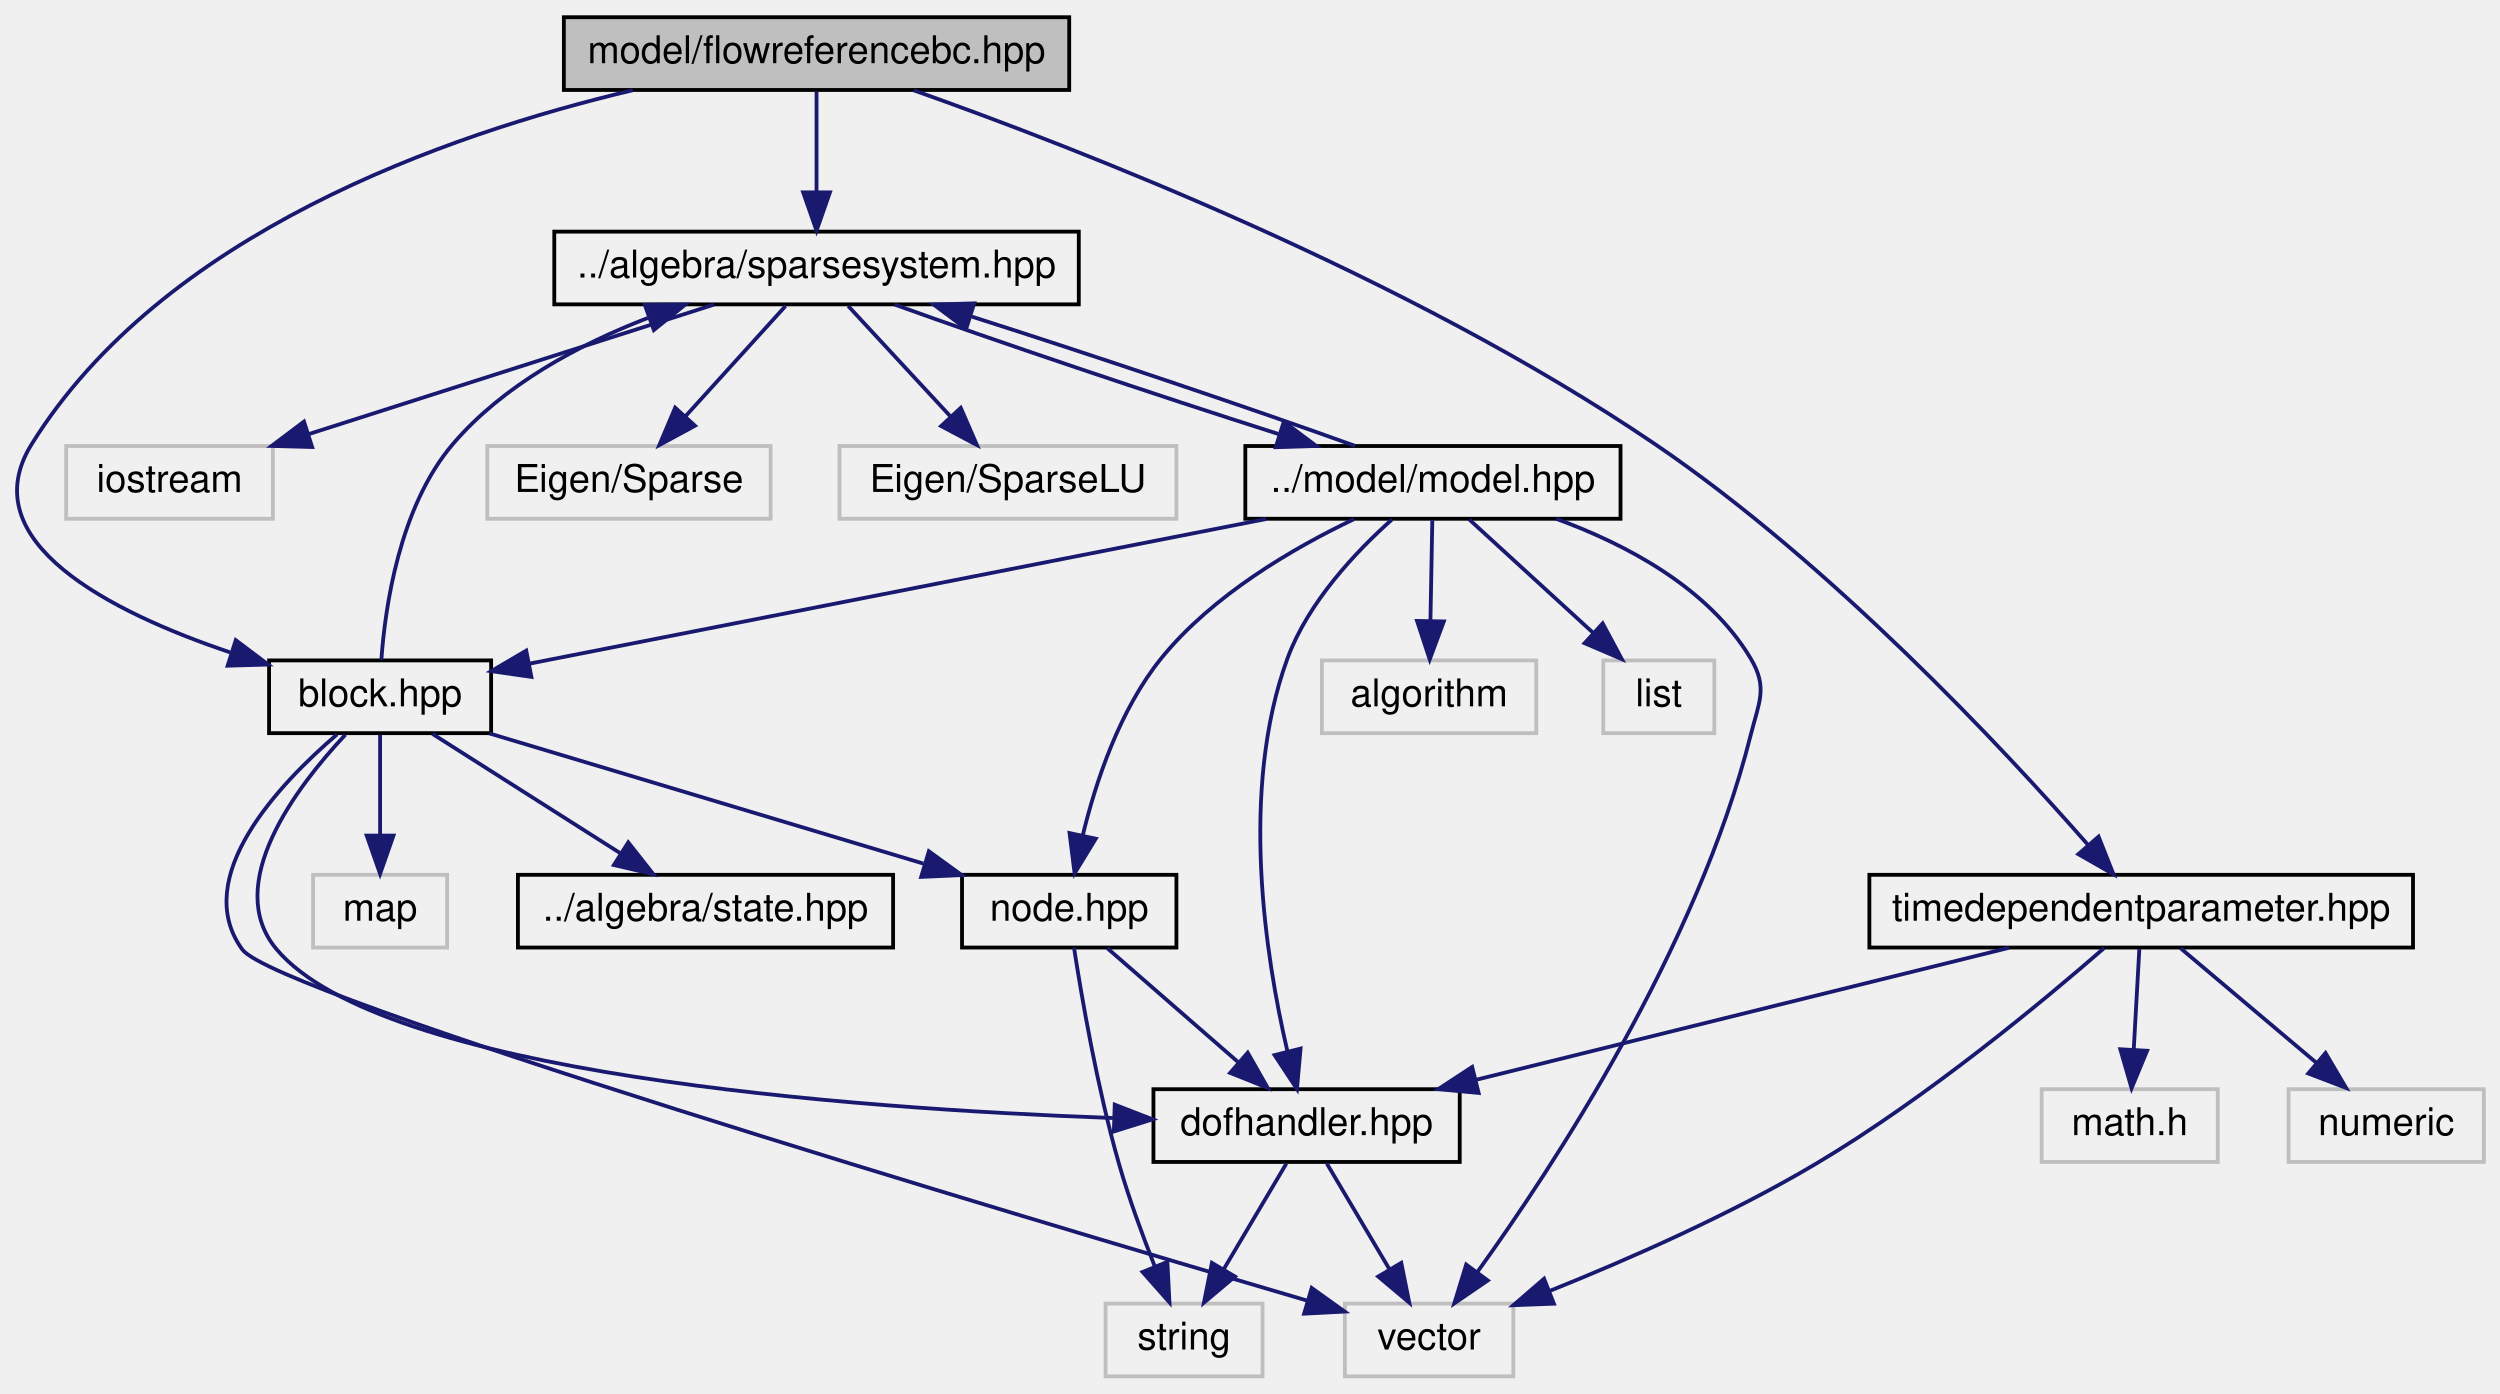
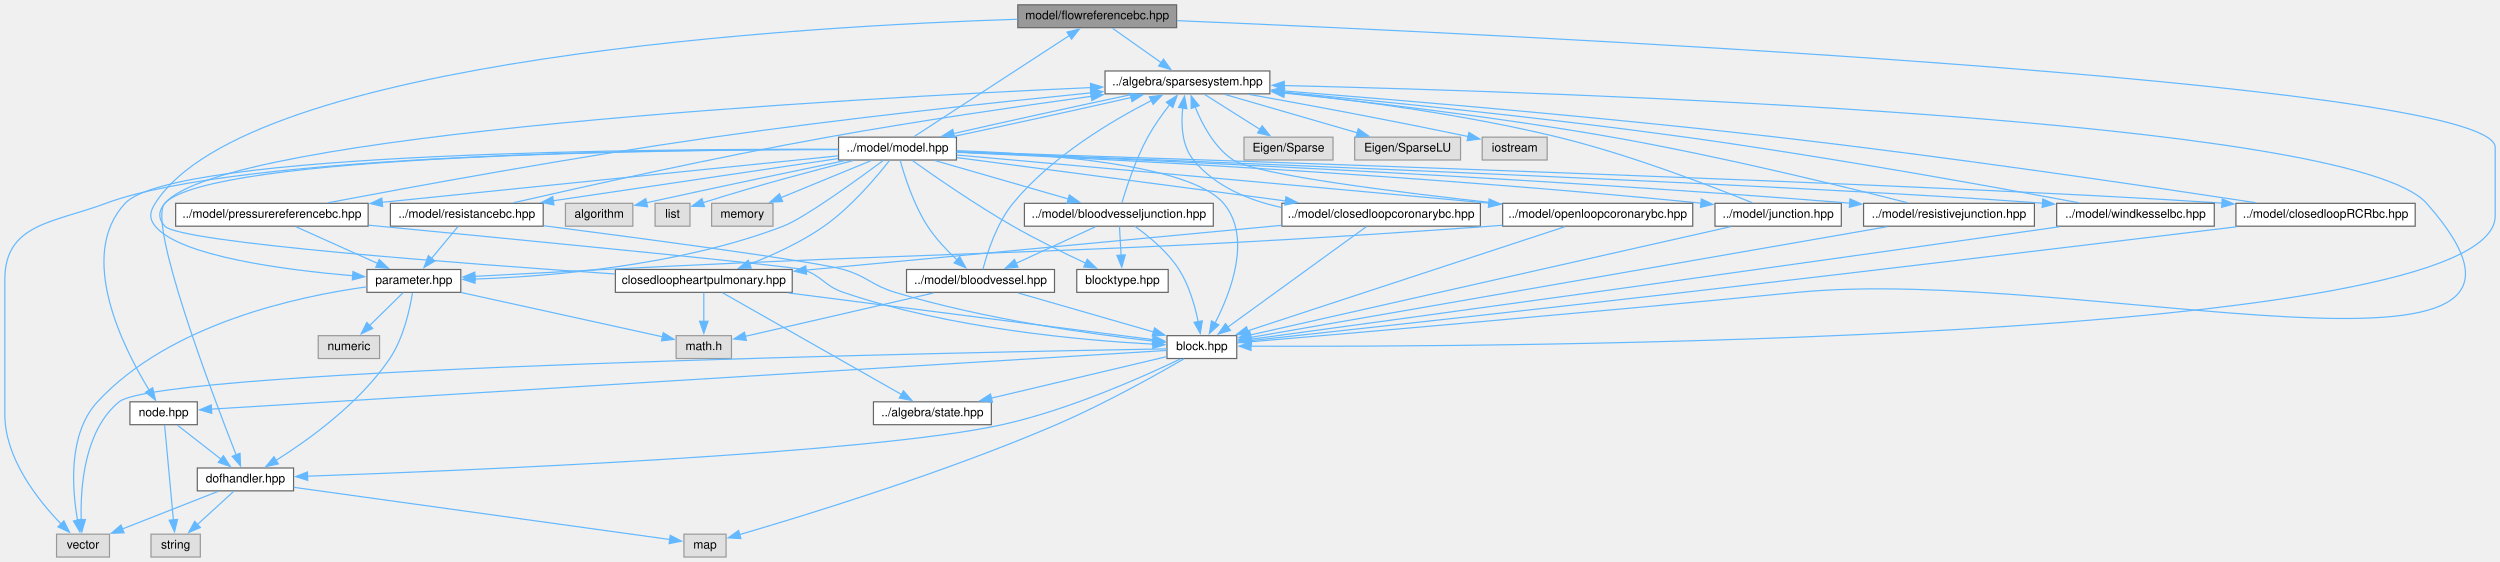
- <svg xmlns="http://www.w3.org/2000/svg" xmlns:xlink="http://www.w3.org/1999/xlink" width="653pt" height="364pt" viewBox="0.00 0.00 652.56 364.00">
-   <g id="graph0" class="graph" transform="scale(1 1) rotate(0) translate(4 360)">
+ <svg xmlns="http://www.w3.org/2000/svg" xmlns:xlink="http://www.w3.org/1999/xlink" width="2078pt" height="467pt" viewBox="0.00 0.00 2078.00 467.00">
+   <g id="graph0" class="graph" transform="scale(1 1) rotate(0) translate(4 463)">
    <g id="node1" class="node">
      <g id="a_node1">
        <a xlink:title="MODEL::FlowReferenceBC source file.">
-           <polygon fill="#bfbfbf" stroke="black" points="143.06,-336.5 143.06,-355.5 275.06,-355.5 275.06,-336.5 143.06,-336.5" />
-           <text text-anchor="middle" x="209.06" y="-343.5" font-family="Helvetica,sans-Serif" font-size="10.00">model/flowreferencebc.hpp</text>
+           <polygon fill="#999999" stroke="#666666" points="974,-459 842,-459 842,-440 974,-440 974,-459" />
+           <text text-anchor="middle" x="908" y="-447" font-family="Helvetica,sans-Serif" font-size="10.00">model/flowreferencebc.hpp</text>
        </a>
      </g>
    </g>
    <g id="node2" class="node">
      <g id="a_node2">
        <a xlink:href="sparsesystem_8hpp.html" target="_top" xlink:title="ALGEBRA::SparseSystem source file.">
-           <polygon fill="none" stroke="black" points="140.56,-280.5 140.56,-299.5 277.56,-299.5 277.56,-280.5 140.56,-280.5" />
-           <text text-anchor="middle" x="209.06" y="-287.5" font-family="Helvetica,sans-Serif" font-size="10.00">../algebra/sparsesystem.hpp</text>
+           <polygon fill="white" stroke="#666666" points="1051.5,-404 914.5,-404 914.5,-385 1051.5,-385 1051.5,-404" />
+           <text text-anchor="middle" x="983" y="-392" font-family="Helvetica,sans-Serif" font-size="10.00">../algebra/sparsesystem.hpp</text>
        </a>
      </g>
    </g>
    <g id="edge1" class="edge">
-       <path fill="none" stroke="midnightblue" d="M209.06,-336.08C209.06,-329.01 209.06,-318.86 209.06,-309.99" />
-       <polygon fill="midnightblue" stroke="midnightblue" points="212.56,-309.75 209.06,-299.75 205.56,-309.75 212.56,-309.75" />
-     </g>
-     <g id="node10" class="node">
-       <g id="a_node10">
+       <path fill="none" stroke="#63b8ff" d="M920.72,-439.51C931.78,-431.7 948.04,-420.21 961.17,-410.93" />
+       <polygon fill="#63b8ff" stroke="#63b8ff" points="963.08,-413.86 969.23,-405.23 959.04,-408.14 963.08,-413.86" />
+     </g>
+     <g id="node13" class="node">
+       <g id="a_node13">
        <a xlink:href="block_8hpp.html" target="_top" xlink:title="MODEL::Block source file.">
-           <polygon fill="none" stroke="black" points="66.06,-168.5 66.06,-187.5 124.06,-187.5 124.06,-168.5 66.06,-168.5" />
-           <text text-anchor="middle" x="95.06" y="-175.5" font-family="Helvetica,sans-Serif" font-size="10.00">block.hpp</text>
-         </a>
-       </g>
-     </g>
-     <g id="edge23" class="edge">
-       <path fill="none" stroke="midnightblue" d="M161.08,-336.44C111.99,-324.84 38.22,-298.91 4.06,-244 -11.76,-218.56 24.55,-200.18 55.9,-189.58" />
-       <polygon fill="midnightblue" stroke="midnightblue" points="57.36,-192.79 65.83,-186.42 55.24,-186.12 57.36,-192.79" />
-     </g>
-     <g id="node16" class="node">
-       <g id="a_node16">
-         <a xlink:href="timedependentparameter_8hpp.html" target="_top" xlink:title="MODEL::TimeDependentParameter source file.">
-           <polygon fill="none" stroke="black" points="484.06,-112.5 484.06,-131.5 626.06,-131.5 626.06,-112.5 484.06,-112.5" />
-           <text text-anchor="middle" x="555.06" y="-119.5" font-family="Helvetica,sans-Serif" font-size="10.00">timedependentparameter.hpp</text>
-         </a>
-       </g>
-     </g>
-     <g id="edge24" class="edge">
-       <path fill="none" stroke="midnightblue" d="M234.44,-336.41C276.76,-321.43 363.47,-287.88 428.06,-244 474.03,-212.77 519,-164.58 541.03,-139.48" />
-       <polygon fill="midnightblue" stroke="midnightblue" points="543.93,-141.48 547.83,-131.63 538.64,-136.89 543.93,-141.48" />
+           <polygon fill="white" stroke="#666666" points="1024,-184 966,-184 966,-165 1024,-165 1024,-184" />
+           <text text-anchor="middle" x="995" y="-172" font-family="Helvetica,sans-Serif" font-size="10.00">block.hpp</text>
+         </a>
+       </g>
+     </g>
+     <g id="edge74" class="edge">
+       <path fill="none" stroke="#63b8ff" d="M974.23,-445.84C1220.59,-435.52 2070,-395.93 2070,-340.5 2070,-340.5 2070,-340.5 2070,-283.5 2070,-177.51 1232.06,-174.49 1035.78,-175.24" />
+       <polygon fill="#63b8ff" stroke="#63b8ff" points="1035.81,-171.74 1025.82,-175.28 1035.84,-178.74 1035.81,-171.74" />
+     </g>
+     <g id="node26" class="node">
+       <g id="a_node26">
+         <a xlink:href="parameter_8hpp.html" target="_top" xlink:title="MODEL::Parameter source file.">
+           <polygon fill="white" stroke="#666666" points="379,-239 301,-239 301,-220 379,-220 379,-239" />
+           <text text-anchor="middle" x="340" y="-227" font-family="Helvetica,sans-Serif" font-size="10.00">parameter.hpp</text>
+         </a>
+       </g>
+     </g>
+     <g id="edge75" class="edge">
+       <path fill="none" stroke="#63b8ff" d="M841.69,-447C666.93,-441.39 201.91,-415.14 125,-294 120.47,-286.87 119.67,-281.55 125,-275 145.32,-250.04 232.38,-238.65 289.3,-233.78" />
+       <polygon fill="#63b8ff" stroke="#63b8ff" points="289.4,-237.29 299.09,-232.99 288.84,-230.31 289.4,-237.29" />
    </g>
    <g id="node3" class="node">
      <g id="a_node3">
        <a xlink:title=" ">
-           <polygon fill="none" stroke="#bfbfbf" points="123.06,-224.5 123.06,-243.5 197.06,-243.5 197.06,-224.5 123.06,-224.5" />
-           <text text-anchor="middle" x="160.06" y="-231.5" font-family="Helvetica,sans-Serif" font-size="10.00">Eigen/Sparse</text>
+           <polygon fill="#e0e0e0" stroke="#999999" points="1104,-349 1030,-349 1030,-330 1104,-330 1104,-349" />
+           <text text-anchor="middle" x="1067" y="-337" font-family="Helvetica,sans-Serif" font-size="10.00">Eigen/Sparse</text>
        </a>
      </g>
    </g>
    <g id="edge2" class="edge">
-       <path fill="none" stroke="midnightblue" d="M200.97,-280.08C193.91,-272.3 183.47,-260.8 174.91,-251.37" />
-       <polygon fill="midnightblue" stroke="midnightblue" points="177.31,-248.8 168,-243.75 172.13,-253.51 177.31,-248.8" />
+       <path fill="none" stroke="#63b8ff" d="M997.25,-384.51C1009.88,-376.54 1028.56,-364.75 1043.41,-355.38" />
+       <polygon fill="#63b8ff" stroke="#63b8ff" points="1045.09,-358.46 1051.68,-350.17 1041.36,-352.54 1045.09,-358.46" />
    </g>
    <g id="node4" class="node">
      <g id="a_node4">
        <a xlink:title=" ">
-           <polygon fill="none" stroke="#bfbfbf" points="215.06,-224.5 215.06,-243.5 303.06,-243.5 303.06,-224.5 215.06,-224.5" />
-           <text text-anchor="middle" x="259.06" y="-231.5" font-family="Helvetica,sans-Serif" font-size="10.00">Eigen/SparseLU</text>
+           <polygon fill="#e0e0e0" stroke="#999999" points="1210,-349 1122,-349 1122,-330 1210,-330 1210,-349" />
+           <text text-anchor="middle" x="1166" y="-337" font-family="Helvetica,sans-Serif" font-size="10.00">Eigen/SparseLU</text>
        </a>
      </g>
    </g>
    <g id="edge3" class="edge">
-       <path fill="none" stroke="midnightblue" d="M217.32,-280.08C224.53,-272.3 235.17,-260.8 243.91,-251.37" />
-       <polygon fill="midnightblue" stroke="midnightblue" points="246.73,-253.47 250.96,-243.75 241.6,-248.71 246.73,-253.47" />
+       <path fill="none" stroke="#63b8ff" d="M1014.04,-384.51C1044.37,-375.73 1090.73,-362.3 1124.27,-352.59" />
+       <polygon fill="#63b8ff" stroke="#63b8ff" points="1125.02,-356.01 1133.66,-349.87 1123.08,-349.29 1125.02,-356.01" />
    </g>
    <g id="node5" class="node">
      <g id="a_node5">
        <a xlink:title=" ">
-           <polygon fill="none" stroke="#bfbfbf" points="13.06,-224.5 13.06,-243.5 67.06,-243.5 67.06,-224.5 13.06,-224.5" />
-           <text text-anchor="middle" x="40.06" y="-231.5" font-family="Helvetica,sans-Serif" font-size="10.00">iostream</text>
+           <polygon fill="#e0e0e0" stroke="#999999" points="1282,-349 1228,-349 1228,-330 1282,-330 1282,-349" />
+           <text text-anchor="middle" x="1255" y="-337" font-family="Helvetica,sans-Serif" font-size="10.00">iostream</text>
        </a>
      </g>
    </g>
    <g id="edge4" class="edge">
-       <path fill="none" stroke="midnightblue" d="M182.28,-280.44C153.73,-271.32 108.33,-256.81 76.53,-246.65" />
-       <polygon fill="midnightblue" stroke="midnightblue" points="77.31,-243.23 66.72,-243.52 75.18,-249.89 77.31,-243.23" />
+       <path fill="none" stroke="#63b8ff" d="M1034.23,-384.53C1079.7,-376.42 1148.18,-363.82 1216.54,-349.45" />
+       <polygon fill="#63b8ff" stroke="#63b8ff" points="1216.97,-352.93 1226.03,-347.44 1215.52,-346.09 1216.97,-352.93" />
    </g>
    <g id="node6" class="node">
      <g id="a_node6">
        <a xlink:href="model_8hpp.html" target="_top" xlink:title="MODEL::Model source file.">
-           <polygon fill="none" stroke="black" points="321.06,-224.5 321.06,-243.5 419.06,-243.5 419.06,-224.5 321.06,-224.5" />
-           <text text-anchor="middle" x="370.06" y="-231.5" font-family="Helvetica,sans-Serif" font-size="10.00">../model/model.hpp</text>
+           <polygon fill="white" stroke="#666666" points="791,-349 693,-349 693,-330 791,-330 791,-349" />
+           <text text-anchor="middle" x="742" y="-337" font-family="Helvetica,sans-Serif" font-size="10.00">../model/model.hpp</text>
        </a>
      </g>
    </g>
    <g id="edge5" class="edge">
-       <path fill="none" stroke="midnightblue" d="M229.48,-280.44C254.69,-271.32 297.74,-256.81 329.66,-246.65" />
-       <polygon fill="midnightblue" stroke="midnightblue" points="331.11,-249.86 339.59,-243.52 329,-243.19 331.11,-249.86" />
-     </g>
-     <g id="edge9" class="edge">
-       <path fill="none" stroke="midnightblue" d="M349.75,-243.52C324.6,-252.62 281.55,-267.13 249.61,-277.3" />
-       <polygon fill="midnightblue" stroke="midnightblue" points="248.14,-274.1 239.66,-280.44 250.25,-280.77 248.14,-274.1" />
+       <path fill="none" stroke="#63b8ff" d="M936.9,-384.51C894.22,-375.54 831.21,-361.71 788.43,-351.96" />
+       <polygon fill="#63b8ff" stroke="#63b8ff" points="789.48,-348.61 778.95,-349.78 787.91,-355.43 789.48,-348.61" />
+     </g>
+     <g id="edge43" class="edge">
+       <path fill="none" stroke="#63b8ff" d="M755.77,-349.46C784.27,-368 849.96,-410.74 885,-433.54" />
+       <polygon fill="#63b8ff" stroke="#63b8ff" points="882.86,-436.32 893.15,-438.84 886.67,-430.45 882.86,-436.32" />
+     </g>
+     <g id="edge10" class="edge">
+       <path fill="none" stroke="#63b8ff" d="M787.89,-349.45C830.5,-358.4 893.51,-372.22 936.36,-381.99" />
+       <polygon fill="#63b8ff" stroke="#63b8ff" points="935.33,-385.35 945.86,-384.17 936.89,-378.53 935.33,-385.35" />
    </g>
    <g id="node7" class="node">
      <g id="a_node7">
        <a xlink:title=" ">
-           <polygon fill="none" stroke="#bfbfbf" points="341.06,-168.5 341.06,-187.5 397.06,-187.5 397.06,-168.5 341.06,-168.5" />
-           <text text-anchor="middle" x="369.06" y="-175.5" font-family="Helvetica,sans-Serif" font-size="10.00">algorithm</text>
+           <polygon fill="#e0e0e0" stroke="#999999" points="522,-294 466,-294 466,-275 522,-275 522,-294" />
+           <text text-anchor="middle" x="494" y="-282" font-family="Helvetica,sans-Serif" font-size="10.00">algorithm</text>
        </a>
      </g>
    </g>
    <g id="edge6" class="edge">
-       <path fill="none" stroke="midnightblue" d="M369.9,-224.08C369.77,-217.01 369.58,-206.86 369.41,-197.99" />
-       <polygon fill="midnightblue" stroke="midnightblue" points="372.91,-197.68 369.22,-187.75 365.91,-197.81 372.91,-197.68" />
+       <path fill="none" stroke="#63b8ff" d="M698.31,-329.52C657.94,-321.18 596,-308.24 533.18,-294.45" />
+       <polygon fill="#63b8ff" stroke="#63b8ff" points="534.27,-291.11 523.75,-292.37 532.76,-297.94 534.27,-291.11" />
    </g>
    <g id="node8" class="node">
      <g id="a_node8">
        <a xlink:title=" ">
-           <polygon fill="none" stroke="#bfbfbf" points="414.56,-168.5 414.56,-187.5 443.56,-187.5 443.56,-168.5 414.56,-168.5" />
-           <text text-anchor="middle" x="429.06" y="-175.5" font-family="Helvetica,sans-Serif" font-size="10.00">list</text>
+           <polygon fill="#e0e0e0" stroke="#999999" points="569.5,-294 540.5,-294 540.5,-275 569.5,-275 569.5,-294" />
+           <text text-anchor="middle" x="555" y="-282" font-family="Helvetica,sans-Serif" font-size="10.00">list</text>
        </a>
      </g>
    </g>
    <g id="edge7" class="edge">
-       <path fill="none" stroke="midnightblue" d="M379.54,-224.32C388.26,-216.34 401.41,-204.31 411.96,-194.65" />
-       <polygon fill="midnightblue" stroke="midnightblue" points="414.4,-197.17 419.41,-187.83 409.67,-192 414.4,-197.17" />
+       <path fill="none" stroke="#63b8ff" d="M705.25,-329.53C674.18,-321.72 628.3,-309.68 580.42,-294.57" />
+       <polygon fill="#63b8ff" stroke="#63b8ff" points="581.57,-291.26 570.97,-291.55 579.43,-297.93 581.57,-291.26" />
    </g>
    <g id="node9" class="node">
      <g id="a_node9">
        <a xlink:title=" ">
-           <polygon fill="none" stroke="#bfbfbf" points="347.06,-0.5 347.06,-19.5 391.06,-19.5 391.06,-0.5 347.06,-0.5" />
-           <text text-anchor="middle" x="369.06" y="-7.5" font-family="Helvetica,sans-Serif" font-size="10.00">vector</text>
+           <polygon fill="#e0e0e0" stroke="#999999" points="638.5,-294 587.5,-294 587.5,-275 638.5,-275 638.5,-294" />
+           <text text-anchor="middle" x="613" y="-282" font-family="Helvetica,sans-Serif" font-size="10.00">memory</text>
        </a>
      </g>
    </g>
    <g id="edge8" class="edge">
-       <path fill="none" stroke="midnightblue" d="M402.25,-224.49C420.6,-217.8 442.08,-206.45 453.06,-188 457.61,-180.36 455.22,-176.62 453.06,-168 439.15,-112.5 401.45,-55.19 381.63,-27.69" />
-       <polygon fill="midnightblue" stroke="midnightblue" points="384.39,-25.55 375.65,-19.56 378.75,-29.69 384.39,-25.55" />
-     </g>
-     <g id="edge10" class="edge">
-       <path fill="none" stroke="midnightblue" d="M326.49,-224.44C273.5,-214.04 184.85,-196.63 134.03,-186.65" />
-       <polygon fill="midnightblue" stroke="midnightblue" points="134.58,-183.19 124.09,-184.7 133.23,-190.06 134.58,-183.19" />
-     </g>
-     <g id="node13" class="node">
-       <g id="a_node13">
+       <path fill="none" stroke="#63b8ff" d="M720.12,-329.51C699.51,-321.04 668.41,-308.27 645.02,-298.66" />
+       <polygon fill="#63b8ff" stroke="#63b8ff" points="646.54,-295.5 635.96,-294.93 643.88,-301.97 646.54,-295.5" />
+     </g>
+     <g id="node10" class="node">
+       <g id="a_node10">
+         <a xlink:title=" ">
+           <polygon fill="#e0e0e0" stroke="#999999" points="87,-19 43,-19 43,0 87,0 87,-19" />
+           <text text-anchor="middle" x="65" y="-7" font-family="Helvetica,sans-Serif" font-size="10.00">vector</text>
+         </a>
+       </g>
+     </g>
+     <g id="edge9" class="edge">
+       <path fill="none" stroke="#63b8ff" d="M692.56,-338.79C559.34,-338.99 195.42,-335.61 84,-294 40.16,-277.63 0,-277.3 0,-230.5 0,-230.5 0,-230.5 0,-118.5 0,-82.06 27.5,-47.34 46.72,-27.51" />
+       <polygon fill="#63b8ff" stroke="#63b8ff" points="49.11,-30.07 53.77,-20.56 44.19,-25.09 49.11,-30.07" />
+     </g>
+     <g id="node11" class="node">
+       <g id="a_node11">
+         <a xlink:href="bloodvessel_8hpp.html" target="_top" xlink:title="MODEL::BloodVessel source file.">
+           <polygon fill="white" stroke="#666666" points="872.5,-239 749.5,-239 749.5,-220 872.5,-220 872.5,-239" />
+           <text text-anchor="middle" x="811" y="-227" font-family="Helvetica,sans-Serif" font-size="10.00">../model/bloodvessel.hpp</text>
+         </a>
+       </g>
+     </g>
+     <g id="edge11" class="edge">
+       <path fill="none" stroke="#63b8ff" d="M744.22,-329.76C747.73,-317 755.36,-292.87 767,-275 773.71,-264.7 783.08,-254.82 791.44,-246.99" />
+       <polygon fill="#63b8ff" stroke="#63b8ff" points="793.71,-249.67 798.83,-240.4 789.04,-244.45 793.71,-249.67" />
+     </g>
+     <g id="edge69" class="edge">
+       <path fill="none" stroke="#63b8ff" d="M791.25,-337.74C861.51,-335.49 985.11,-326.84 1013,-294 1036.82,-265.95 1019.14,-220.11 1005.93,-194.44" />
+       <polygon fill="#63b8ff" stroke="#63b8ff" points="1009.09,-192.93 1001.24,-185.82 1002.95,-196.28 1009.09,-192.93" />
+     </g>
+     <g id="node16" class="node">
+       <g id="a_node16">
        <a xlink:href="dofhandler_8hpp.html" target="_top" xlink:title="MODEL::DOFHandler source file.">
-           <polygon fill="none" stroke="black" points="297.06,-56.5 297.06,-75.5 377.06,-75.5 377.06,-56.5 297.06,-56.5" />
-           <text text-anchor="middle" x="337.06" y="-63.5" font-family="Helvetica,sans-Serif" font-size="10.00">dofhandler.hpp</text>
-         </a>
-       </g>
-     </g>
-     <g id="edge21" class="edge">
-       <path fill="none" stroke="midnightblue" d="M359.35,-224.3C350.12,-216.07 337.47,-202.79 332.06,-188 319.47,-153.57 326.35,-109.9 332.02,-85.55" />
-       <polygon fill="midnightblue" stroke="midnightblue" points="335.49,-86.11 334.54,-75.56 328.7,-84.4 335.49,-86.11" />
+           <polygon fill="white" stroke="#666666" points="240,-74 160,-74 160,-55 240,-55 240,-74" />
+           <text text-anchor="middle" x="200" y="-62" font-family="Helvetica,sans-Serif" font-size="10.00">dofhandler.hpp</text>
+         </a>
+       </g>
+     </g>
+     <g id="edge71" class="edge">
+       <path fill="none" stroke="#63b8ff" d="M692.76,-338.65C554.59,-338.58 170.8,-334.67 133,-294 118.34,-278.23 171.88,-136.88 192.35,-84.72" />
+       <polygon fill="#63b8ff" stroke="#63b8ff" points="195.51,-86.25 195.93,-75.66 189,-83.68 195.51,-86.25" />
+     </g>
+     <g id="node18" class="node">
+       <g id="a_node18">
+         <a xlink:href="node_8hpp.html" target="_top" xlink:title="MODEL::Node source file.">
+           <polygon fill="white" stroke="#666666" points="160,-129 104,-129 104,-110 160,-110 160,-129" />
+           <text text-anchor="middle" x="132" y="-117" font-family="Helvetica,sans-Serif" font-size="10.00">node.hpp</text>
+         </a>
+       </g>
+     </g>
+     <g id="edge72" class="edge">
+       <path fill="none" stroke="#63b8ff" d="M692.68,-338.85C549.3,-339.37 140.16,-337.04 100,-294 59.47,-250.57 98.72,-173.37 120.12,-138.49" />
+       <polygon fill="#63b8ff" stroke="#63b8ff" points="122.86,-140.7 125.28,-130.39 116.96,-136.95 122.86,-140.7" />
+     </g>
+     <g id="node19" class="node">
+       <g id="a_node19">
+         <a xlink:href="bloodvesseljunction_8hpp.html" target="_top" xlink:title="MODEL::BloodVesselJunction source file.">
+           <polygon fill="white" stroke="#666666" points="1004.5,-294 847.5,-294 847.5,-275 1004.5,-275 1004.5,-294" />
+           <text text-anchor="middle" x="926" y="-282" font-family="Helvetica,sans-Serif" font-size="10.00">../model/bloodvesseljunction.hpp</text>
+         </a>
+       </g>
+     </g>
+     <g id="edge26" class="edge">
+       <path fill="none" stroke="#63b8ff" d="M773.21,-329.51C803.7,-320.73 850.32,-307.3 884.04,-297.59" />
+       <polygon fill="#63b8ff" stroke="#63b8ff" points="884.85,-301 893.49,-294.87 882.91,-294.27 884.85,-301" />
+     </g>
+     <g id="node20" class="node">
+       <g id="a_node20">
+         <a xlink:href="blocktype_8hpp.html" target="_top" xlink:title="MODEL::BlockType source file.">
+           <polygon fill="white" stroke="#666666" points="967,-239 891,-239 891,-220 967,-220 967,-239" />
+           <text text-anchor="middle" x="929" y="-227" font-family="Helvetica,sans-Serif" font-size="10.00">blocktype.hpp</text>
+         </a>
+       </g>
+     </g>
+     <g id="edge70" class="edge">
+       <path fill="none" stroke="#63b8ff" d="M754.4,-329.54C772.39,-316.73 806.95,-292.76 838,-275 857.59,-263.79 880.42,-252.64 898.31,-244.3" />
+       <polygon fill="#63b8ff" stroke="#63b8ff" points="899.74,-247.49 907.36,-240.13 896.81,-241.13 899.74,-247.49" />
+     </g>
+     <g id="node21" class="node">
+       <g id="a_node21">
+         <a xlink:href="closedloop_r_c_rbc_8hpp.html" target="_top" xlink:title="MODEL::ClosedLoopRCRBC source file.">
+           <polygon fill="white" stroke="#666666" points="2003.5,-294 1854.5,-294 1854.5,-275 2003.5,-275 2003.5,-294" />
+           <text text-anchor="middle" x="1929" y="-282" font-family="Helvetica,sans-Serif" font-size="10.00">../model/closedloopRCRbc.hpp</text>
+         </a>
+       </g>
+     </g>
+     <g id="edge31" class="edge">
+       <path fill="none" stroke="#63b8ff" d="M791.39,-336.92C974.41,-330.98 1614.74,-309.66 1843.15,-294.14" />
+       <polygon fill="#63b8ff" stroke="#63b8ff" points="1843.12,-297.65 1852.85,-293.47 1842.63,-290.67 1843.12,-297.65" />
+     </g>
+     <g id="node22" class="node">
+       <g id="a_node22">
+         <a xlink:href="closedloopcoronarybc_8hpp.html" target="_top" xlink:title="MODEL::ClosedLoopCoronaryBC source file.">
+           <polygon fill="white" stroke="#666666" points="1226.5,-294 1061.5,-294 1061.5,-275 1226.5,-275 1226.5,-294" />
+           <text text-anchor="middle" x="1144" y="-282" font-family="Helvetica,sans-Serif" font-size="10.00">../model/closedloopcoronarybc.hpp</text>
+         </a>
+       </g>
+     </g>
+     <g id="edge34" class="edge">
+       <path fill="none" stroke="#63b8ff" d="M791.29,-332C859.48,-323.01 983.34,-306.68 1064.64,-295.96" />
+       <polygon fill="#63b8ff" stroke="#63b8ff" points="1064.86,-299.46 1074.32,-294.69 1063.95,-292.52 1064.86,-299.46" />
+     </g>
+     <g id="node23" class="node">
+       <g id="a_node23">
+         <a xlink:href="closedloopheartpulmonary_8hpp.html" target="_top" xlink:title="MODEL::ClosedLoopHeartPulmonary source file.">
+           <polygon fill="white" stroke="#666666" points="654.5,-239 507.5,-239 507.5,-220 654.5,-220 654.5,-239" />
+           <text text-anchor="middle" x="581" y="-227" font-family="Helvetica,sans-Serif" font-size="10.00">closedloopheartpulmonary.hpp</text>
+         </a>
+       </g>
+     </g>
+     <g id="edge42" class="edge">
+       <path fill="none" stroke="#63b8ff" d="M735.36,-329.66C725,-316.34 703.77,-290.99 681,-275 662.06,-261.7 638.51,-250.99 619.02,-243.41" />
+       <polygon fill="#63b8ff" stroke="#63b8ff" points="620.39,-240.18 609.8,-239.95 617.93,-246.73 620.39,-240.18" />
+     </g>
+     <g id="node24" class="node">
+       <g id="a_node24">
+         <a xlink:href="junction_8hpp.html" target="_top" xlink:title="MODEL::Junction source file.">
+           <polygon fill="white" stroke="#666666" points="1526.5,-294 1421.5,-294 1421.5,-275 1526.5,-275 1526.5,-294" />
+           <text text-anchor="middle" x="1474" y="-282" font-family="Helvetica,sans-Serif" font-size="10.00">../model/junction.hpp</text>
+         </a>
+       </g>
+     </g>
+     <g id="edge44" class="edge">
+       <path fill="none" stroke="#63b8ff" d="M791.27,-336.41C900.55,-331.52 1171.68,-317.98 1409.94,-294.13" />
+       <polygon fill="#63b8ff" stroke="#63b8ff" points="1410.16,-297.62 1419.76,-293.14 1409.46,-290.66 1410.16,-297.62" />
+     </g>
+     <g id="node25" class="node">
+       <g id="a_node25">
+         <a xlink:href="openloopcoronarybc_8hpp.html" target="_top" xlink:title="MODEL::OpenLoopCoronaryBC source file.">
+           <polygon fill="white" stroke="#666666" points="1403,-294 1245,-294 1245,-275 1403,-275 1403,-294" />
+           <text text-anchor="middle" x="1324" y="-282" font-family="Helvetica,sans-Serif" font-size="10.00">../model/openloopcoronarybc.hpp</text>
+         </a>
+       </g>
+     </g>
+     <g id="edge47" class="edge">
+       <path fill="none" stroke="#63b8ff" d="M791.34,-334.13C878.16,-326.43 1064.22,-309.83 1233.52,-294.13" />
+       <polygon fill="#63b8ff" stroke="#63b8ff" points="1233.76,-297.62 1243.4,-293.22 1233.12,-290.65 1233.76,-297.62" />
+     </g>
+     <g id="edge73" class="edge">
+       <path fill="none" stroke="#63b8ff" d="M730.16,-329.61C708.86,-313.8 664.69,-281.79 647,-275 561.04,-242 452.95,-233.23 390.65,-231.04" />
+       <polygon fill="#63b8ff" stroke="#63b8ff" points="390.8,-227.55 380.7,-230.74 390.59,-234.54 390.8,-227.55" />
+     </g>
+     <g id="node28" class="node">
+       <g id="a_node28">
+         <a xlink:href="pressurereferencebc_8hpp.html" target="_top" xlink:title="MODEL::PressureReferenceBC source file.">
+           <polygon fill="white" stroke="#666666" points="302,-294 142,-294 142,-275 302,-275 302,-294" />
+           <text text-anchor="middle" x="222" y="-282" font-family="Helvetica,sans-Serif" font-size="10.00">../model/pressurereferencebc.hpp</text>
+         </a>
+       </g>
+     </g>
+     <g id="edge55" class="edge">
+       <path fill="none" stroke="#63b8ff" d="M692.61,-333.47C605.69,-324.61 424.14,-306.1 313.68,-294.84" />
+       <polygon fill="#63b8ff" stroke="#63b8ff" points="314.04,-291.36 303.73,-293.83 313.33,-298.33 314.04,-291.36" />
+     </g>
+     <g id="node29" class="node">
+       <g id="a_node29">
+         <a xlink:href="resistancebc_8hpp.html" target="_top" xlink:title="MODEL::ResistanceBC source file.">
+           <polygon fill="white" stroke="#666666" points="447.5,-294 320.5,-294 320.5,-275 447.5,-275 447.5,-294" />
+           <text text-anchor="middle" x="384" y="-282" font-family="Helvetica,sans-Serif" font-size="10.00">../model/resistancebc.hpp</text>
+         </a>
+       </g>
+     </g>
+     <g id="edge59" class="edge">
+       <path fill="none" stroke="#63b8ff" d="M692.6,-331.19C631.15,-322.09 525.78,-306.49 455.51,-296.09" />
+       <polygon fill="#63b8ff" stroke="#63b8ff" points="456.45,-292.69 446.04,-294.69 455.42,-299.61 456.45,-292.69" />
+     </g>
+     <g id="node30" class="node">
+       <g id="a_node30">
+         <a xlink:href="resistivejunction_8hpp.html" target="_top" xlink:title="MODEL::ResistiveJunction source file.">
+           <polygon fill="white" stroke="#666666" points="1687,-294 1545,-294 1545,-275 1687,-275 1687,-294" />
+           <text text-anchor="middle" x="1616" y="-282" font-family="Helvetica,sans-Serif" font-size="10.00">../model/resistivejunction.hpp</text>
+         </a>
+       </g>
+     </g>
+     <g id="edge63" class="edge">
+       <path fill="none" stroke="#63b8ff" d="M791.3,-336.59C914.52,-331.64 1246.02,-317.2 1533.84,-294.13" />
+       <polygon fill="#63b8ff" stroke="#63b8ff" points="1533.72,-297.65 1543.41,-293.36 1533.16,-290.68 1533.72,-297.65" />
+     </g>
+     <g id="node31" class="node">
+       <g id="a_node31">
+         <a xlink:href="windkesselbc_8hpp.html" target="_top" xlink:title="MODEL::WindkesselBC source file.">
+           <polygon fill="white" stroke="#666666" points="1836.5,-294 1705.5,-294 1705.5,-275 1836.5,-275 1836.5,-294" />
+           <text text-anchor="middle" x="1771" y="-282" font-family="Helvetica,sans-Serif" font-size="10.00">../model/windkesselbc.hpp</text>
+         </a>
+       </g>
+     </g>
+     <g id="edge66" class="edge">
+       <path fill="none" stroke="#63b8ff" d="M791.23,-336.64C957.1,-330.29 1495.79,-309.12 1693.75,-294.1" />
+       <polygon fill="#63b8ff" stroke="#63b8ff" points="1693.97,-297.59 1703.66,-293.33 1693.42,-290.62 1693.97,-297.59" />
+     </g>
+     <g id="edge13" class="edge">
+       <path fill="none" stroke="#63b8ff" d="M813,-239.12C816.37,-252.15 824.19,-277.13 838,-294 869.87,-332.96 920.83,-363 953.07,-379.46" />
+       <polygon fill="#63b8ff" stroke="#63b8ff" points="951.37,-382.52 961.88,-383.84 954.48,-376.25 951.37,-382.52" />
+     </g>
+     <g id="node12" class="node">
+       <g id="a_node12">
+         <a xlink:title=" ">
+           <polygon fill="#e0e0e0" stroke="#999999" points="604,-184 558,-184 558,-165 604,-165 604,-184" />
+           <text text-anchor="middle" x="581" y="-172" font-family="Helvetica,sans-Serif" font-size="10.00">math.h</text>
+         </a>
+       </g>
+     </g>
+     <g id="edge12" class="edge">
+       <path fill="none" stroke="#63b8ff" d="M771.98,-219.51C728.05,-209.39 657.34,-193.09 615.4,-183.43" />
+       <polygon fill="#63b8ff" stroke="#63b8ff" points="616.39,-180.06 605.86,-181.23 614.81,-186.88 616.39,-180.06" />
+     </g>
+     <g id="edge14" class="edge">
+       <path fill="none" stroke="#63b8ff" d="M842.21,-219.51C873.26,-210.57 921.01,-196.81 954.86,-187.06" />
+       <polygon fill="#63b8ff" stroke="#63b8ff" points="955.67,-190.47 964.31,-184.34 953.73,-183.74 955.67,-190.47" />
+     </g>
+     <g id="edge17" class="edge">
+       <path fill="none" stroke="#63b8ff" d="M1024.31,-177.98C1100.89,-184.49 1313.31,-202.77 1490,-220 1723.65,-242.79 2168.63,-118.24 2013,-294 1950.34,-364.76 1294.65,-386.42 1063.28,-391.89" />
+       <polygon fill="#63b8ff" stroke="#63b8ff" points="1063.36,-388.39 1053.44,-392.12 1063.52,-395.39 1063.36,-388.39" />
+     </g>
+     <g id="edge16" class="edge">
+       <path fill="none" stroke="#63b8ff" d="M965.8,-173.02C814.93,-170.45 129.46,-157.22 95,-129 65.94,-105.21 62.72,-57.68 63.5,-30.6" />
+       <polygon fill="#63b8ff" stroke="#63b8ff" points="66.98,-31.13 64.01,-20.97 59.99,-30.77 66.98,-31.13" />
+     </g>
+     <g id="node14" class="node">
+       <g id="a_node14">
+         <a xlink:title=" ">
+           <polygon fill="#e0e0e0" stroke="#999999" points="599.5,-19 564.5,-19 564.5,0 599.5,0 599.5,-19" />
+           <text text-anchor="middle" x="582" y="-7" font-family="Helvetica,sans-Serif" font-size="10.00">map</text>
+         </a>
+       </g>
+     </g>
+     <g id="edge15" class="edge">
+       <path fill="none" stroke="#63b8ff" d="M980.09,-164.71C957.6,-151.68 913.45,-126.95 874,-110 779.99,-69.6 663.67,-34.09 610.7,-18.66" />
+       <polygon fill="#63b8ff" stroke="#63b8ff" points="611.83,-15.35 601.25,-15.94 609.89,-22.07 611.83,-15.35" />
    </g>
    <g id="node15" class="node">
      <g id="a_node15">
-         <a xlink:href="node_8hpp.html" target="_top" xlink:title="MODEL::Node source file.">
-           <polygon fill="none" stroke="black" points="247.06,-112.5 247.06,-131.5 303.06,-131.5 303.06,-112.5 247.06,-112.5" />
-           <text text-anchor="middle" x="275.06" y="-119.5" font-family="Helvetica,sans-Serif" font-size="10.00">node.hpp</text>
-         </a>
-       </g>
+         <a xlink:href="state_8hpp.html" target="_top" xlink:title="ALGEBRA::State source file.">
+           <polygon fill="white" stroke="#666666" points="820,-129 722,-129 722,-110 820,-110 820,-129" />
+           <text text-anchor="middle" x="771" y="-117" font-family="Helvetica,sans-Serif" font-size="10.00">../algebra/state.hpp</text>
+         </a>
+       </g>
+     </g>
+     <g id="edge18" class="edge">
+       <path fill="none" stroke="#63b8ff" d="M965.72,-166.57C928.73,-157.82 864.56,-142.64 820.05,-132.1" />
+       <polygon fill="#63b8ff" stroke="#63b8ff" points="820.91,-128.71 810.37,-129.82 819.3,-135.52 820.91,-128.71" />
+     </g>
+     <g id="edge19" class="edge">
+       <path fill="none" stroke="#63b8ff" d="M977.12,-164.64C947.27,-150.31 885.03,-122.41 829,-110 719.28,-85.7 381,-71.75 251.32,-67.18" />
+       <polygon fill="#63b8ff" stroke="#63b8ff" points="251.79,-63.7 241.68,-66.85 251.55,-70.69 251.79,-63.7" />
+     </g>
+     <g id="edge23" class="edge">
+       <path fill="none" stroke="#63b8ff" d="M965.79,-171.71C836.93,-163.79 319.16,-131.99 171.49,-122.93" />
+       <polygon fill="#63b8ff" stroke="#63b8ff" points="172.03,-119.45 161.83,-122.33 171.6,-126.44 172.03,-119.45" />
    </g>
    <g id="edge22" class="edge">
-       <path fill="none" stroke="midnightblue" d="M349.42,-224.39C333.67,-216.88 312.46,-204.57 299.06,-188 288.2,-174.56 281.97,-155.75 278.6,-141.82" />
-       <polygon fill="midnightblue" stroke="midnightblue" points="281.99,-140.93 276.47,-131.89 275.14,-142.4 281.99,-140.93" />
-     </g>
-     <g id="edge13" class="edge">
-       <path fill="none" stroke="midnightblue" d="M95.39,-187.63C96.35,-201.16 100.02,-227.54 114.06,-244 127.26,-259.46 146.95,-269.99 164.99,-276.95" />
-       <polygon fill="midnightblue" stroke="midnightblue" points="164.2,-280.38 174.79,-280.45 166.56,-273.79 164.2,-280.38" />
-     </g>
-     <g id="edge12" class="edge">
-       <path fill="none" stroke="midnightblue" d="M83.82,-168.18C68.76,-155.29 45.42,-130.79 59.06,-112 67.56,-100.3 259.97,-42.94 337.31,-20.25" />
-       <polygon fill="midnightblue" stroke="midnightblue" points="338.39,-23.58 347,-17.42 336.42,-16.87 338.39,-23.58" />
-     </g>
-     <g id="node11" class="node">
-       <g id="a_node11">
-         <a xlink:title=" ">
-           <polygon fill="none" stroke="#bfbfbf" points="77.56,-112.5 77.56,-131.5 112.56,-131.5 112.56,-112.5 77.56,-112.5" />
-           <text text-anchor="middle" x="95.06" y="-119.5" font-family="Helvetica,sans-Serif" font-size="10.00">map</text>
-         </a>
-       </g>
-     </g>
-     <g id="edge11" class="edge">
-       <path fill="none" stroke="midnightblue" d="M95.06,-168.08C95.06,-161.01 95.06,-150.86 95.06,-141.99" />
-       <polygon fill="midnightblue" stroke="midnightblue" points="98.56,-141.75 95.06,-131.75 91.56,-141.75 98.56,-141.75" />
-     </g>
-     <g id="node12" class="node">
-       <g id="a_node12">
-         <a xlink:href="state_8hpp.html" target="_top" xlink:title="ALGEBRA::State source file.">
-           <polygon fill="none" stroke="black" points="131.06,-112.5 131.06,-131.5 229.06,-131.5 229.06,-112.5 131.06,-112.5" />
-           <text text-anchor="middle" x="180.06" y="-119.5" font-family="Helvetica,sans-Serif" font-size="10.00">../algebra/state.hpp</text>
-         </a>
-       </g>
-     </g>
-     <g id="edge14" class="edge">
-       <path fill="none" stroke="midnightblue" d="M108.72,-168.32C121.98,-159.9 142.33,-146.97 157.91,-137.07" />
-       <polygon fill="midnightblue" stroke="midnightblue" points="159.88,-139.97 166.44,-131.65 156.12,-134.06 159.88,-139.97" />
-     </g>
-     <g id="edge15" class="edge">
-       <path fill="none" stroke="midnightblue" d="M86,-168.1C73.4,-154.67 53.69,-128.97 68.06,-112 95.49,-79.6 216.45,-70.51 286.47,-67.97" />
-       <polygon fill="midnightblue" stroke="midnightblue" points="286.95,-71.46 296.83,-67.63 286.72,-64.46 286.95,-71.46" />
-     </g>
-     <g id="edge18" class="edge">
-       <path fill="none" stroke="midnightblue" d="M123.58,-168.44C154.22,-159.25 203.06,-144.6 236.96,-134.43" />
-       <polygon fill="midnightblue" stroke="midnightblue" points="238.4,-137.65 246.97,-131.43 236.39,-130.95 238.4,-137.65" />
-     </g>
-     <g id="edge17" class="edge">
-       <path fill="none" stroke="midnightblue" d="M342.35,-56.08C346.77,-48.61 353.23,-37.72 358.68,-28.52" />
-       <polygon fill="midnightblue" stroke="midnightblue" points="361.79,-30.14 363.88,-19.75 355.77,-26.57 361.79,-30.14" />
-     </g>
-     <g id="node14" class="node">
-       <g id="a_node14">
-         <a xlink:title=" ">
-           <polygon fill="none" stroke="#bfbfbf" points="284.56,-0.5 284.56,-19.5 325.56,-19.5 325.56,-0.5 284.56,-0.5" />
-           <text text-anchor="middle" x="305.06" y="-7.5" font-family="Helvetica,sans-Serif" font-size="10.00">string</text>
-         </a>
-       </g>
-     </g>
-     <g id="edge16" class="edge">
-       <path fill="none" stroke="midnightblue" d="M331.78,-56.08C327.35,-48.61 320.9,-37.72 315.44,-28.52" />
-       <polygon fill="midnightblue" stroke="midnightblue" points="318.36,-26.57 310.25,-19.75 312.33,-30.14 318.36,-26.57" />
+       <path fill="none" stroke="#63b8ff" d="M177.1,-54.51C155.31,-45.96 122.3,-33 97.74,-23.35" />
+       <polygon fill="#63b8ff" stroke="#63b8ff" points="99.11,-20.13 88.52,-19.74 96.55,-26.65 99.11,-20.13" />
    </g>
    <g id="edge20" class="edge">
-       <path fill="none" stroke="midnightblue" d="M285.02,-112.32C294.19,-104.34 308,-92.31 319.09,-82.65" />
-       <polygon fill="midnightblue" stroke="midnightblue" points="321.68,-85.04 326.92,-75.83 317.08,-79.76 321.68,-85.04" />
-     </g>
-     <g id="edge19" class="edge">
-       <path fill="none" stroke="midnightblue" d="M276.31,-112.48C278.24,-99.96 282.35,-75.91 288.06,-56 290.62,-47.07 294.17,-37.4 297.36,-29.33" />
-       <polygon fill="midnightblue" stroke="midnightblue" points="300.7,-30.4 301.24,-19.82 294.22,-27.76 300.7,-30.4" />
-     </g>
-     <g id="edge27" class="edge">
-       <path fill="none" stroke="midnightblue" d="M545.4,-112.39C530.17,-99.12 499.29,-73.36 470.06,-56 447.79,-42.77 420.94,-30.99 400.53,-22.8" />
-       <polygon fill="midnightblue" stroke="midnightblue" points="401.66,-19.48 391.07,-19.08 399.09,-26 401.66,-19.48" />
-     </g>
-     <g id="edge28" class="edge">
-       <path fill="none" stroke="midnightblue" d="M520.52,-112.44C482.81,-103.1 422.32,-88.12 381.2,-77.93" />
-       <polygon fill="midnightblue" stroke="midnightblue" points="381.99,-74.52 371.44,-75.52 380.31,-81.32 381.99,-74.52" />
+       <path fill="none" stroke="#63b8ff" d="M240.16,-57.93C317.5,-47.2 485.44,-23.9 553,-14.52" />
+       <polygon fill="#63b8ff" stroke="#63b8ff" points="553.11,-18.04 562.54,-13.2 552.15,-11.11 553.11,-18.04" />
    </g>
    <g id="node17" class="node">
      <g id="a_node17">
        <a xlink:title=" ">
-           <polygon fill="none" stroke="#bfbfbf" points="529.06,-56.5 529.06,-75.5 575.06,-75.5 575.06,-56.5 529.06,-56.5" />
-           <text text-anchor="middle" x="552.06" y="-63.5" font-family="Helvetica,sans-Serif" font-size="10.00">math.h</text>
-         </a>
-       </g>
+           <polygon fill="#e0e0e0" stroke="#999999" points="162.5,-19 121.5,-19 121.5,0 162.5,0 162.5,-19" />
+           <text text-anchor="middle" x="142" y="-7" font-family="Helvetica,sans-Serif" font-size="10.00">string</text>
+         </a>
+       </g>
+     </g>
+     <g id="edge21" class="edge">
+       <path fill="none" stroke="#63b8ff" d="M190.16,-54.51C181.95,-47 170.02,-36.1 160.09,-27.03" />
+       <polygon fill="#63b8ff" stroke="#63b8ff" points="162.55,-24.54 152.81,-20.38 157.83,-29.71 162.55,-24.54" />
    </g>
    <g id="edge25" class="edge">
-       <path fill="none" stroke="midnightblue" d="M554.57,-112.08C554.17,-105.01 553.61,-94.86 553.12,-85.99" />
-       <polygon fill="midnightblue" stroke="midnightblue" points="556.6,-85.54 552.55,-75.75 549.61,-85.93 556.6,-85.54" />
-     </g>
-     <g id="node18" class="node">
-       <g id="a_node18">
-         <a xlink:title=" ">
-           <polygon fill="none" stroke="#bfbfbf" points="593.56,-56.5 593.56,-75.5 644.56,-75.5 644.56,-56.5 593.56,-56.5" />
-           <text text-anchor="middle" x="619.06" y="-63.5" font-family="Helvetica,sans-Serif" font-size="10.00">numeric</text>
-         </a>
-       </g>
-     </g>
-     <g id="edge26" class="edge">
-       <path fill="none" stroke="midnightblue" d="M565.34,-112.32C574.9,-104.26 589.34,-92.08 600.85,-82.37" />
-       <polygon fill="midnightblue" stroke="midnightblue" points="603.21,-84.96 608.59,-75.83 598.69,-79.61 603.21,-84.96" />
+       <path fill="none" stroke="#63b8ff" d="M143.54,-109.51C153.46,-101.77 168.01,-90.43 179.86,-81.2" />
+       <polygon fill="#63b8ff" stroke="#63b8ff" points="181.71,-84.2 187.44,-75.29 177.4,-78.68 181.71,-84.2" />
+     </g>
+     <g id="edge24" class="edge">
+       <path fill="none" stroke="#63b8ff" d="M132.82,-109.66C134.4,-92.57 137.92,-54.61 140.11,-30.92" />
+       <polygon fill="#63b8ff" stroke="#63b8ff" points="143.59,-31.25 141.03,-20.97 136.62,-30.6 143.59,-31.25" />
+     </g>
+     <g id="edge27" class="edge">
+       <path fill="none" stroke="#63b8ff" d="M928.53,-294.46C932.27,-307.08 939.95,-330.59 950,-349 955.12,-358.38 962.01,-368 968.17,-375.88" />
+       <polygon fill="#63b8ff" stroke="#63b8ff" points="965.43,-378.05 974.44,-383.62 970.86,-373.65 965.43,-378.05" />
+     </g>
+     <g id="edge30" class="edge">
+       <path fill="none" stroke="#63b8ff" d="M906.49,-274.51C888.37,-266.16 861.15,-253.61 840.4,-244.05" />
+       <polygon fill="#63b8ff" stroke="#63b8ff" points="842.14,-241 831.59,-239.99 839.21,-247.36 842.14,-241" />
+     </g>
+     <g id="edge28" class="edge">
+       <path fill="none" stroke="#63b8ff" d="M939.35,-274.81C950.66,-266.79 966.51,-253.9 976,-239 984.43,-225.76 989.27,-208.6 991.96,-195.46" />
+       <polygon fill="#63b8ff" stroke="#63b8ff" points="995.36,-196.29 993.65,-185.84 988.47,-195.08 995.36,-196.29" />
+     </g>
+     <g id="edge29" class="edge">
+       <path fill="none" stroke="#63b8ff" d="M926.5,-274.75C926.86,-268.27 927.38,-259.16 927.85,-250.9" />
+       <polygon fill="#63b8ff" stroke="#63b8ff" points="931.34,-251.13 928.41,-240.95 924.35,-250.74 931.34,-251.13" />
+     </g>
+     <g id="edge32" class="edge">
+       <path fill="none" stroke="#63b8ff" d="M1871.17,-294.46C1784.7,-307.64 1616.53,-332.5 1473,-349 1328.72,-365.59 1159.96,-379.77 1062.87,-387.43" />
+       <polygon fill="#63b8ff" stroke="#63b8ff" points="1062.88,-383.91 1053.19,-388.19 1063.43,-390.89 1062.88,-383.91" />
+     </g>
+     <g id="edge33" class="edge">
+       <path fill="none" stroke="#63b8ff" d="M1855.3,-274.53C1752.47,-262.06 1560.1,-238.88 1396,-220 1264.33,-204.85 1108.23,-187.79 1035.75,-179.91" />
+       <polygon fill="#63b8ff" stroke="#63b8ff" points="1036.26,-176.45 1025.94,-178.85 1035.51,-183.41 1036.26,-176.45" />
+     </g>
+     <g id="edge35" class="edge">
+       <path fill="none" stroke="#63b8ff" d="M1061.09,-290.56C1033.82,-296.53 1005.92,-308.09 988,-330 978.24,-341.93 977.63,-359.68 979.09,-373.39" />
+       <polygon fill="#63b8ff" stroke="#63b8ff" points="975.6,-373.71 980.59,-383.06 982.52,-372.64 975.6,-373.71" />
+     </g>
+     <g id="edge36" class="edge">
+       <path fill="none" stroke="#63b8ff" d="M1131.81,-274.66C1106.6,-256.39 1048.44,-214.23 1016.67,-191.21" />
+       <polygon fill="#63b8ff" stroke="#63b8ff" points="1018.74,-188.38 1008.59,-185.35 1014.63,-194.05 1018.74,-188.38" />
+     </g>
+     <g id="edge37" class="edge">
+       <path fill="none" stroke="#63b8ff" d="M1061.23,-275.71C955.36,-265.74 772.94,-248.57 666.01,-238.5" />
+       <polygon fill="#63b8ff" stroke="#63b8ff" points="666.42,-235.03 656.13,-237.57 665.76,-241.99 666.42,-235.03" />
+     </g>
+     <g id="edge39" class="edge">
+       <path fill="none" stroke="#63b8ff" d="M507.06,-235.27C383.04,-243.63 145.38,-261.33 133,-275 127.33,-281.26 127.54,-287.56 133,-294 182.36,-352.23 700.25,-381.09 902.61,-390.21" />
+       <polygon fill="#63b8ff" stroke="#63b8ff" points="902.38,-393.7 912.52,-390.65 902.69,-386.71 902.38,-393.7" />
+     </g>
+     <g id="edge38" class="edge">
+       <path fill="none" stroke="#63b8ff" d="M581,-219.75C581,-213.27 581,-204.16 581,-195.9" />
+       <polygon fill="#63b8ff" stroke="#63b8ff" points="584.5,-195.96 581,-185.96 577.5,-195.96 584.5,-195.96" />
+     </g>
+     <g id="edge41" class="edge">
+       <path fill="none" stroke="#63b8ff" d="M651.23,-219.51C738.42,-208.35 884.22,-189.68 954.58,-180.67" />
+       <polygon fill="#63b8ff" stroke="#63b8ff" points="954.63,-184.2 964.11,-179.46 953.74,-177.25 954.63,-184.2" />
+     </g>
+     <g id="edge40" class="edge">
+       <path fill="none" stroke="#63b8ff" d="M596.55,-219.66C629.25,-201.07 705.44,-157.77 745.44,-135.03" />
+       <polygon fill="#63b8ff" stroke="#63b8ff" points="746.96,-138.19 753.92,-130.21 743.5,-132.11 746.96,-138.19" />
+     </g>
+     <g id="edge45" class="edge">
+       <path fill="none" stroke="#63b8ff" d="M1452.43,-294.5C1418.62,-308.25 1350.8,-334.45 1291,-349 1214.77,-367.55 1125.92,-379.38 1063.3,-386.13" />
+       <polygon fill="#63b8ff" stroke="#63b8ff" points="1063,-382.65 1053.42,-387.18 1063.73,-389.61 1063,-382.65" />
+     </g>
+     <g id="edge46" class="edge">
+       <path fill="none" stroke="#63b8ff" d="M1434.39,-274.57C1344.53,-254.31 1125.97,-205.03 1035.38,-184.6" />
+       <polygon fill="#63b8ff" stroke="#63b8ff" points="1036.22,-181.21 1025.7,-182.42 1034.69,-188.04 1036.22,-181.21" />
+     </g>
+     <g id="edge48" class="edge">
+       <path fill="none" stroke="#63b8ff" d="M1244.79,-293.59C1161.31,-302.67 1039.35,-317.75 1021,-330 1005.32,-340.47 995.13,-359.81 989.29,-374.4" />
+       <polygon fill="#63b8ff" stroke="#63b8ff" points="986.14,-372.81 986.03,-383.41 992.72,-375.19 986.14,-372.81" />
+     </g>
+     <g id="edge49" class="edge">
+       <path fill="none" stroke="#63b8ff" d="M1296.8,-274.57C1238.29,-255.36 1100.38,-210.09 1033.16,-188.03" />
+       <polygon fill="#63b8ff" stroke="#63b8ff" points="1034.27,-184.71 1023.67,-184.91 1032.08,-191.36 1034.27,-184.71" />
+     </g>
+     <g id="edge50" class="edge">
+       <path fill="none" stroke="#63b8ff" d="M1244.92,-275.76C1241.57,-275.49 1238.25,-275.23 1235,-275 907.9,-251.4 825.52,-255.81 498,-239 462.12,-237.16 421.66,-234.98 390.67,-233.29" />
+       <polygon fill="#63b8ff" stroke="#63b8ff" points="390.97,-229.8 380.79,-232.75 390.59,-236.79 390.97,-229.8" />
+     </g>
+     <g id="edge53" class="edge">
+       <path fill="none" stroke="#63b8ff" d="M300.95,-224.59C243.62,-216.76 136.98,-193.89 77,-129 52.39,-102.38 55.86,-56.65 60.49,-30.46" />
+       <polygon fill="#63b8ff" stroke="#63b8ff" points="63.89,-31.33 62.44,-20.83 57.03,-29.94 63.89,-31.33" />
+     </g>
+     <g id="edge51" class="edge">
+       <path fill="none" stroke="#63b8ff" d="M379.26,-219.87C425.78,-209.63 502.56,-192.75 546.77,-183.03" />
+       <polygon fill="#63b8ff" stroke="#63b8ff" points="547.3,-186.49 556.31,-180.93 545.8,-179.66 547.3,-186.49" />
+     </g>
+     <g id="edge54" class="edge">
+       <path fill="none" stroke="#63b8ff" d="M338.83,-219.6C336.78,-206.65 331.61,-182.27 320,-165 295.1,-127.96 252.48,-97.34 225.3,-80.25" />
+       <polygon fill="#63b8ff" stroke="#63b8ff" points="227.36,-77.41 217,-75.17 223.7,-83.38 227.36,-77.41" />
+     </g>
+     <g id="node27" class="node">
+       <g id="a_node27">
+         <a xlink:title=" ">
+           <polygon fill="#e0e0e0" stroke="#999999" points="311.5,-184 260.5,-184 260.5,-165 311.5,-165 311.5,-184" />
+           <text text-anchor="middle" x="286" y="-172" font-family="Helvetica,sans-Serif" font-size="10.00">numeric</text>
+         </a>
+       </g>
+     </g>
+     <g id="edge52" class="edge">
+       <path fill="none" stroke="#63b8ff" d="M331.08,-219.75C323.55,-212.35 312.53,-201.54 303.27,-192.45" />
+       <polygon fill="#63b8ff" stroke="#63b8ff" points="305.78,-190.01 296.19,-185.5 300.88,-195 305.78,-190.01" />
+     </g>
+     <g id="edge56" class="edge">
+       <path fill="none" stroke="#63b8ff" d="M268.5,-294.45C338.03,-307.63 473.3,-332.47 589,-349 697.31,-364.47 822.99,-377.89 902.74,-385.83" />
+       <polygon fill="#63b8ff" stroke="#63b8ff" points="902.36,-389.31 912.65,-386.82 903.05,-382.35 902.36,-389.31" />
+     </g>
+     <g id="edge57" class="edge">
+       <path fill="none" stroke="#63b8ff" d="M302.48,-275.8C427.38,-263.78 654.5,-241.68 663,-239 679.51,-233.8 680.62,-225.59 697,-220 785.69,-189.73 896.2,-180.03 954.54,-176.94" />
+       <polygon fill="#63b8ff" stroke="#63b8ff" points="954.51,-180.44 964.32,-176.46 954.17,-173.45 954.51,-180.44" />
+     </g>
+     <g id="edge58" class="edge">
+       <path fill="none" stroke="#63b8ff" d="M242.02,-274.51C260.61,-266.16 288.54,-253.61 309.83,-244.05" />
+       <polygon fill="#63b8ff" stroke="#63b8ff" points="311.21,-247.27 318.9,-239.98 308.34,-240.88 311.21,-247.27" />
+     </g>
+     <g id="edge60" class="edge">
+       <path fill="none" stroke="#63b8ff" d="M422.69,-294.48C479.69,-307.52 589.69,-332.02 684,-349 758,-362.33 842.82,-374.67 903.17,-382.96" />
+       <polygon fill="#63b8ff" stroke="#63b8ff" points="902.64,-386.42 913.02,-384.31 903.59,-379.49 902.64,-386.42" />
+     </g>
+     <g id="edge61" class="edge">
+       <path fill="none" stroke="#63b8ff" d="M448,-275.36C532.56,-264.45 673.62,-245.69 697,-239 717.09,-233.25 720.01,-226.06 740,-220 814.01,-197.56 903.75,-185.18 954.63,-179.47" />
+       <polygon fill="#63b8ff" stroke="#63b8ff" points="954.72,-182.99 964.28,-178.43 953.96,-176.03 954.72,-182.99" />
+     </g>
+     <g id="edge62" class="edge">
+       <path fill="none" stroke="#63b8ff" d="M376.73,-274.75C370.72,-267.5 361.99,-256.98 354.54,-248.02" />
+       <polygon fill="#63b8ff" stroke="#63b8ff" points="357.47,-246.07 348.39,-240.61 352.08,-250.54 357.47,-246.07" />
+     </g>
+     <g id="edge64" class="edge">
+       <path fill="none" stroke="#63b8ff" d="M1581.73,-294.41C1529.17,-307.81 1425.35,-333.28 1336,-349 1242.89,-365.39 1134.93,-378.09 1063.16,-385.65" />
+       <polygon fill="#63b8ff" stroke="#63b8ff" points="1063.05,-382.14 1053.47,-386.66 1063.78,-389.1 1063.05,-382.14" />
+     </g>
+     <g id="edge65" class="edge">
+       <path fill="none" stroke="#63b8ff" d="M1564.39,-274.52C1443.5,-253.5 1144.01,-201.42 1035.27,-182.5" />
+       <polygon fill="#63b8ff" stroke="#63b8ff" points="1036.11,-179.1 1025.66,-180.83 1034.91,-185.99 1036.11,-179.1" />
+     </g>
+     <g id="edge67" class="edge">
+       <path fill="none" stroke="#63b8ff" d="M1723.91,-294.45C1653.15,-307.67 1515.08,-332.65 1397,-349 1281.25,-365.03 1146.61,-378.56 1063.09,-386.35" />
+       <polygon fill="#63b8ff" stroke="#63b8ff" points="1062.79,-382.87 1053.16,-387.28 1063.44,-389.84 1062.79,-382.87" />
+     </g>
+     <g id="edge68" class="edge">
+       <path fill="none" stroke="#63b8ff" d="M1707.9,-274.54C1620.7,-262.17 1458.43,-239.22 1320,-220 1217.46,-205.76 1096.67,-189.31 1035.25,-180.96" />
+       <polygon fill="#63b8ff" stroke="#63b8ff" points="1036.02,-177.53 1025.64,-179.66 1035.08,-184.47 1036.02,-177.53" />
    </g>
  </g>
</svg>
